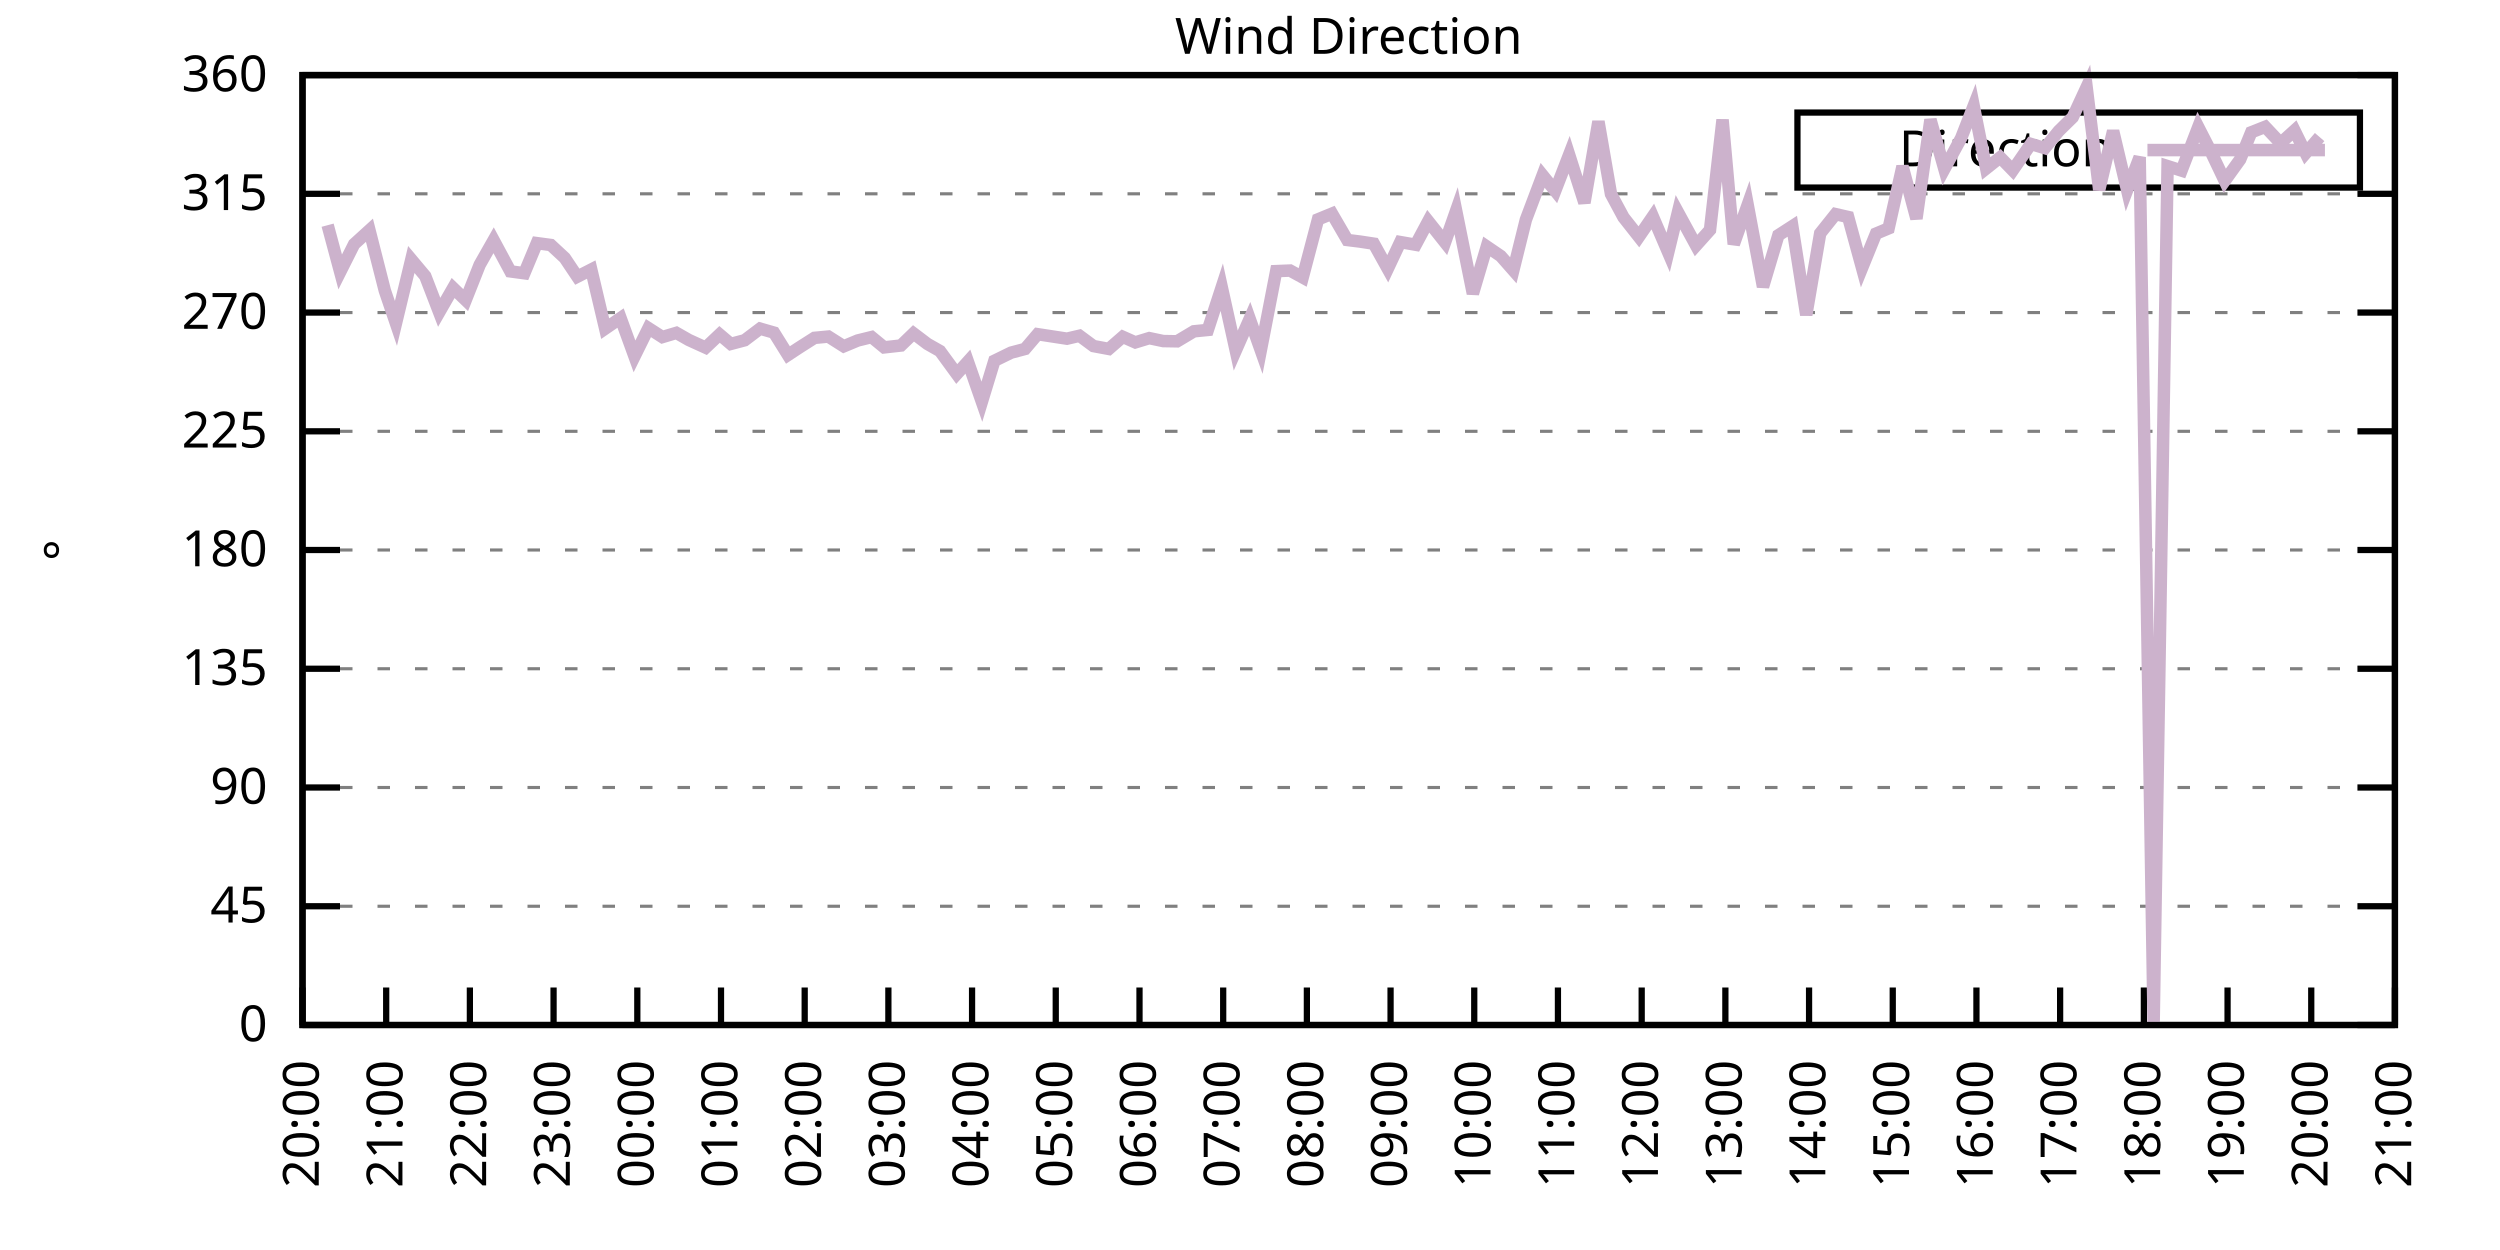
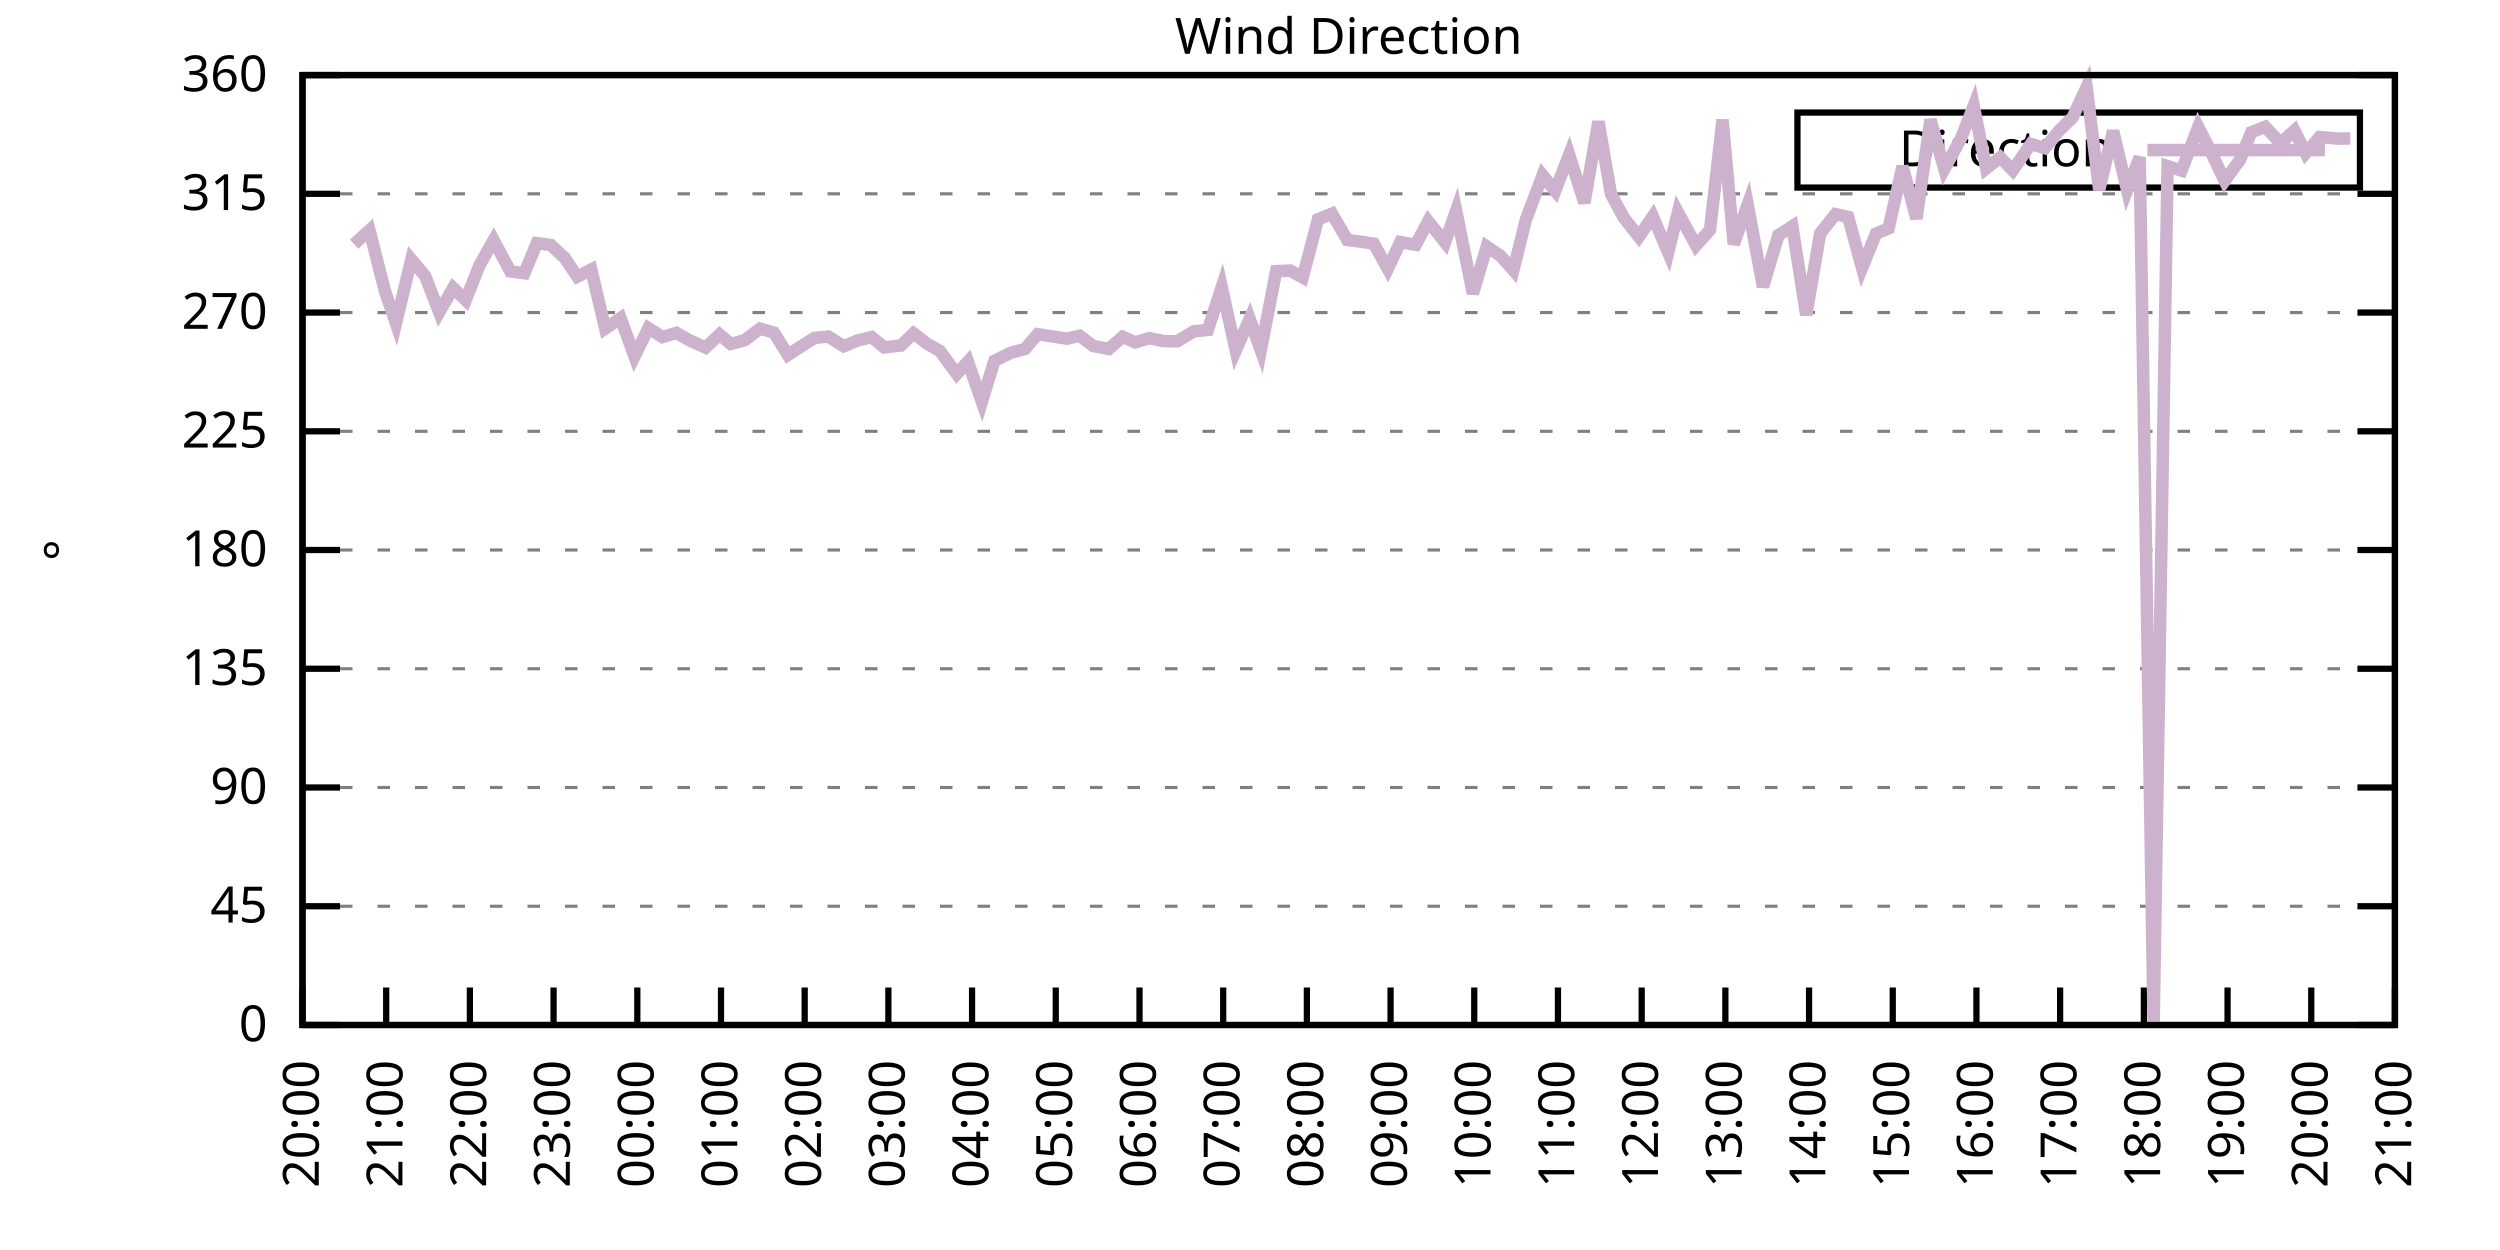
<svg xmlns="http://www.w3.org/2000/svg" xmlns:xlink="http://www.w3.org/1999/xlink" width="400" height="200" viewBox="0 0 400 200">
  <g id="gnuplot_canvas">
    <rect x="0" y="0" width="400" height="200" fill="none" />
    <defs>
      <circle id="gpDot" r="0.5" stroke-width="0.5" stroke="currentColor" />
      <path id="gpPt0" stroke-width="0.333" stroke="currentColor" d="M-1,0 h2 M0,-1 v2" />
      <path id="gpPt1" stroke-width="0.333" stroke="currentColor" d="M-1,-1 L1,1 M1,-1 L-1,1" />
      <path id="gpPt2" stroke-width="0.333" stroke="currentColor" d="M-1,0 L1,0 M0,-1 L0,1 M-1,-1 L1,1 M-1,1 L1,-1" />
      <rect id="gpPt3" stroke-width="0.333" stroke="currentColor" x="-1" y="-1" width="2" height="2" />
      <rect id="gpPt4" stroke-width="0.333" stroke="currentColor" fill="currentColor" x="-1" y="-1" width="2" height="2" />
      <circle id="gpPt5" stroke-width="0.333" stroke="currentColor" cx="0" cy="0" r="1" />
      <use xlink:href="#gpPt5" id="gpPt6" fill="currentColor" stroke="none" />
      <path id="gpPt7" stroke-width="0.333" stroke="currentColor" d="M0,-1.33 L-1.33,0.67 L1.33,0.67 z" />
      <use xlink:href="#gpPt7" id="gpPt8" fill="currentColor" stroke="none" />
      <use xlink:href="#gpPt7" id="gpPt9" stroke="currentColor" transform="rotate(180)" />
      <use xlink:href="#gpPt9" id="gpPt10" fill="currentColor" stroke="none" />
      <use xlink:href="#gpPt3" id="gpPt11" stroke="currentColor" transform="rotate(45)" />
      <use xlink:href="#gpPt11" id="gpPt12" fill="currentColor" stroke="none" />
      <path id="gpPt13" stroke-width="0.333" stroke="currentColor" d="M0,1.330 L1.265,0.411 L0.782,-1.067 L-0.782,-1.076 L-1.265,0.411 z" />
      <use xlink:href="#gpPt13" id="gpPt14" fill="currentColor" stroke="none" />
      <filter id="textbox" filterUnits="objectBoundingBox" x="0" y="0" height="1" width="1">
        <feFlood flood-color="white" flood-opacity="1" result="bgnd" />
        <feComposite in="SourceGraphic" in2="bgnd" operator="atop" />
      </filter>
      <filter id="greybox" filterUnits="objectBoundingBox" x="0" y="0" height="1" width="1">
        <feFlood flood-color="lightgrey" flood-opacity="1" result="grey" />
        <feComposite in="SourceGraphic" in2="grey" operator="atop" />
      </filter>
    </defs>
    <g fill="none" color="white" stroke="currentColor" stroke-width="1.00" stroke-linecap="butt" stroke-linejoin="miter">
</g>
    <g fill="none" color="black" stroke="currentColor" stroke-width="1.00" stroke-linecap="butt" stroke-linejoin="miter">
      <g stroke="none" shape-rendering="crispEdges">
        <polygon fill="rgb(255, 255, 255)" points="48.40,164.00 383.18,164.00 383.18,12.02 48.40,12.02 " />
      </g>
    </g>
    <g fill="none" color="black" stroke="currentColor" stroke-width="1.00" stroke-linecap="butt" stroke-linejoin="miter">
</g>
    <g fill="none" color="black" stroke="black" stroke-width="0.50" stroke-linecap="butt" stroke-linejoin="miter">
</g>
    <g fill="none" color="gray" stroke="currentColor" stroke-width="0.50" stroke-linecap="butt" stroke-linejoin="miter">
      <path stroke="gray" stroke-dasharray="2,4" class="gridline" d="M48.40,164.00 L383.19,164.00  " />
    </g>
    <g fill="none" color="gray" stroke="gray" stroke-width="1.00" stroke-linecap="butt" stroke-linejoin="miter">
</g>
    <g fill="none" color="black" stroke="currentColor" stroke-width="1.00" stroke-linecap="butt" stroke-linejoin="miter">
      <path stroke="black" d="M48.40,164.00 L54.40,164.00 M383.19,164.00 L377.19,164.00  " />
      <g transform="translate(42.80,166.60)" stroke="none" fill="black" font-family="Sans" font-size="8.00" text-anchor="end">
        <text>
          <tspan font-family="Sans"> 0</tspan>
        </text>
      </g>
    </g>
    <g fill="none" color="black" stroke="currentColor" stroke-width="1.00" stroke-linecap="butt" stroke-linejoin="miter">
</g>
    <g fill="none" color="black" stroke="black" stroke-width="0.50" stroke-linecap="butt" stroke-linejoin="miter">
</g>
    <g fill="none" color="gray" stroke="currentColor" stroke-width="0.50" stroke-linecap="butt" stroke-linejoin="miter">
      <path stroke="gray" stroke-dasharray="2,4" class="gridline" d="M48.40,145.00 L383.19,145.00  " />
    </g>
    <g fill="none" color="gray" stroke="gray" stroke-width="1.00" stroke-linecap="butt" stroke-linejoin="miter">
</g>
    <g fill="none" color="black" stroke="currentColor" stroke-width="1.00" stroke-linecap="butt" stroke-linejoin="miter">
      <path stroke="black" d="M48.40,145.00 L54.40,145.00 M383.19,145.00 L377.19,145.00  " />
      <g transform="translate(42.80,147.60)" stroke="none" fill="black" font-family="Sans" font-size="8.00" text-anchor="end">
        <text>
          <tspan font-family="Sans"> 45</tspan>
        </text>
      </g>
    </g>
    <g fill="none" color="black" stroke="currentColor" stroke-width="1.00" stroke-linecap="butt" stroke-linejoin="miter">
</g>
    <g fill="none" color="black" stroke="black" stroke-width="0.50" stroke-linecap="butt" stroke-linejoin="miter">
</g>
    <g fill="none" color="gray" stroke="currentColor" stroke-width="0.50" stroke-linecap="butt" stroke-linejoin="miter">
      <path stroke="gray" stroke-dasharray="2,4" class="gridline" d="M48.40,126.00 L383.19,126.00  " />
    </g>
    <g fill="none" color="gray" stroke="gray" stroke-width="1.00" stroke-linecap="butt" stroke-linejoin="miter">
</g>
    <g fill="none" color="black" stroke="currentColor" stroke-width="1.00" stroke-linecap="butt" stroke-linejoin="miter">
      <path stroke="black" d="M48.40,126.00 L54.40,126.00 M383.19,126.00 L377.19,126.00  " />
      <g transform="translate(42.80,128.60)" stroke="none" fill="black" font-family="Sans" font-size="8.00" text-anchor="end">
        <text>
          <tspan font-family="Sans"> 90</tspan>
        </text>
      </g>
    </g>
    <g fill="none" color="black" stroke="currentColor" stroke-width="1.00" stroke-linecap="butt" stroke-linejoin="miter">
</g>
    <g fill="none" color="black" stroke="black" stroke-width="0.50" stroke-linecap="butt" stroke-linejoin="miter">
</g>
    <g fill="none" color="gray" stroke="currentColor" stroke-width="0.50" stroke-linecap="butt" stroke-linejoin="miter">
      <path stroke="gray" stroke-dasharray="2,4" class="gridline" d="M48.40,107.00 L383.19,107.00  " />
    </g>
    <g fill="none" color="gray" stroke="gray" stroke-width="1.00" stroke-linecap="butt" stroke-linejoin="miter">
</g>
    <g fill="none" color="black" stroke="currentColor" stroke-width="1.00" stroke-linecap="butt" stroke-linejoin="miter">
      <path stroke="black" d="M48.40,107.00 L54.40,107.00 M383.19,107.00 L377.19,107.00  " />
      <g transform="translate(42.80,109.60)" stroke="none" fill="black" font-family="Sans" font-size="8.00" text-anchor="end">
        <text>
          <tspan font-family="Sans"> 135</tspan>
        </text>
      </g>
    </g>
    <g fill="none" color="black" stroke="currentColor" stroke-width="1.00" stroke-linecap="butt" stroke-linejoin="miter">
</g>
    <g fill="none" color="black" stroke="black" stroke-width="0.50" stroke-linecap="butt" stroke-linejoin="miter">
</g>
    <g fill="none" color="gray" stroke="currentColor" stroke-width="0.50" stroke-linecap="butt" stroke-linejoin="miter">
      <path stroke="gray" stroke-dasharray="2,4" class="gridline" d="M48.40,88.00 L383.19,88.00  " />
    </g>
    <g fill="none" color="gray" stroke="gray" stroke-width="1.00" stroke-linecap="butt" stroke-linejoin="miter">
</g>
    <g fill="none" color="black" stroke="currentColor" stroke-width="1.00" stroke-linecap="butt" stroke-linejoin="miter">
      <path stroke="black" d="M48.40,88.00 L54.40,88.00 M383.19,88.00 L377.19,88.00  " />
      <g transform="translate(42.80,90.60)" stroke="none" fill="black" font-family="Sans" font-size="8.00" text-anchor="end">
        <text>
          <tspan font-family="Sans"> 180</tspan>
        </text>
      </g>
    </g>
    <g fill="none" color="black" stroke="currentColor" stroke-width="1.00" stroke-linecap="butt" stroke-linejoin="miter">
</g>
    <g fill="none" color="black" stroke="black" stroke-width="0.50" stroke-linecap="butt" stroke-linejoin="miter">
</g>
    <g fill="none" color="gray" stroke="currentColor" stroke-width="0.50" stroke-linecap="butt" stroke-linejoin="miter">
      <path stroke="gray" stroke-dasharray="2,4" class="gridline" d="M48.40,69.01 L383.19,69.01  " />
    </g>
    <g fill="none" color="gray" stroke="gray" stroke-width="1.00" stroke-linecap="butt" stroke-linejoin="miter">
</g>
    <g fill="none" color="black" stroke="currentColor" stroke-width="1.00" stroke-linecap="butt" stroke-linejoin="miter">
      <path stroke="black" d="M48.40,69.01 L54.40,69.01 M383.19,69.01 L377.19,69.01  " />
      <g transform="translate(42.80,71.61)" stroke="none" fill="black" font-family="Sans" font-size="8.00" text-anchor="end">
        <text>
          <tspan font-family="Sans"> 225</tspan>
        </text>
      </g>
    </g>
    <g fill="none" color="black" stroke="currentColor" stroke-width="1.00" stroke-linecap="butt" stroke-linejoin="miter">
</g>
    <g fill="none" color="black" stroke="black" stroke-width="0.50" stroke-linecap="butt" stroke-linejoin="miter">
</g>
    <g fill="none" color="gray" stroke="currentColor" stroke-width="0.50" stroke-linecap="butt" stroke-linejoin="miter">
      <path stroke="gray" stroke-dasharray="2,4" class="gridline" d="M48.40,50.01 L383.19,50.01  " />
    </g>
    <g fill="none" color="gray" stroke="gray" stroke-width="1.00" stroke-linecap="butt" stroke-linejoin="miter">
</g>
    <g fill="none" color="black" stroke="currentColor" stroke-width="1.00" stroke-linecap="butt" stroke-linejoin="miter">
      <path stroke="black" d="M48.40,50.01 L54.40,50.01 M383.19,50.01 L377.19,50.01  " />
      <g transform="translate(42.80,52.61)" stroke="none" fill="black" font-family="Sans" font-size="8.00" text-anchor="end">
        <text>
          <tspan font-family="Sans"> 270</tspan>
        </text>
      </g>
    </g>
    <g fill="none" color="black" stroke="currentColor" stroke-width="1.00" stroke-linecap="butt" stroke-linejoin="miter">
</g>
    <g fill="none" color="black" stroke="black" stroke-width="0.50" stroke-linecap="butt" stroke-linejoin="miter">
</g>
    <g fill="none" color="gray" stroke="currentColor" stroke-width="0.50" stroke-linecap="butt" stroke-linejoin="miter">
      <path stroke="gray" stroke-dasharray="2,4" class="gridline" d="M48.40,31.01 L383.19,31.01  " />
    </g>
    <g fill="none" color="gray" stroke="gray" stroke-width="1.00" stroke-linecap="butt" stroke-linejoin="miter">
</g>
    <g fill="none" color="black" stroke="currentColor" stroke-width="1.00" stroke-linecap="butt" stroke-linejoin="miter">
      <path stroke="black" d="M48.40,31.01 L54.40,31.01 M383.19,31.01 L377.19,31.01  " />
      <g transform="translate(42.80,33.61)" stroke="none" fill="black" font-family="Sans" font-size="8.00" text-anchor="end">
        <text>
          <tspan font-family="Sans"> 315</tspan>
        </text>
      </g>
    </g>
    <g fill="none" color="black" stroke="currentColor" stroke-width="1.00" stroke-linecap="butt" stroke-linejoin="miter">
</g>
    <g fill="none" color="black" stroke="black" stroke-width="0.50" stroke-linecap="butt" stroke-linejoin="miter">
</g>
    <g fill="none" color="gray" stroke="currentColor" stroke-width="0.50" stroke-linecap="butt" stroke-linejoin="miter">
      <path stroke="gray" stroke-dasharray="2,4" class="gridline" d="M48.40,12.01 L383.19,12.01  " />
    </g>
    <g fill="none" color="gray" stroke="gray" stroke-width="1.00" stroke-linecap="butt" stroke-linejoin="miter">
</g>
    <g fill="none" color="black" stroke="currentColor" stroke-width="1.00" stroke-linecap="butt" stroke-linejoin="miter">
      <path stroke="black" d="M48.40,12.01 L54.40,12.01 M383.19,12.01 L377.19,12.01  " />
      <g transform="translate(42.80,14.61)" stroke="none" fill="black" font-family="Sans" font-size="8.00" text-anchor="end">
        <text>
          <tspan font-family="Sans"> 360</tspan>
        </text>
      </g>
    </g>
    <g fill="none" color="black" stroke="currentColor" stroke-width="1.00" stroke-linecap="butt" stroke-linejoin="miter">
      <path stroke="black" d="M48.40,164.00 L48.40,158.00  " />
      <g transform="translate(51.00,169.60) rotate(270.00)" stroke="none" fill="black" font-family="Sans" font-size="8.00" text-anchor="end">
        <text>
          <tspan font-family="Sans">20:00</tspan>
        </text>
      </g>
    </g>
    <g fill="none" color="black" stroke="currentColor" stroke-width="1.00" stroke-linecap="butt" stroke-linejoin="miter">
      <path stroke="black" d="M61.79,164.00 L61.79,158.00  " />
      <g transform="translate(64.39,169.60) rotate(270.00)" stroke="none" fill="black" font-family="Sans" font-size="8.00" text-anchor="end">
        <text>
          <tspan font-family="Sans">21:00</tspan>
        </text>
      </g>
    </g>
    <g fill="none" color="black" stroke="currentColor" stroke-width="1.00" stroke-linecap="butt" stroke-linejoin="miter">
      <path stroke="black" d="M75.18,164.00 L75.18,158.00  " />
      <g transform="translate(77.78,169.60) rotate(270.00)" stroke="none" fill="black" font-family="Sans" font-size="8.00" text-anchor="end">
        <text>
          <tspan font-family="Sans">22:00</tspan>
        </text>
      </g>
    </g>
    <g fill="none" color="black" stroke="currentColor" stroke-width="1.00" stroke-linecap="butt" stroke-linejoin="miter">
      <path stroke="black" d="M88.57,164.00 L88.57,158.00  " />
      <g transform="translate(91.17,169.60) rotate(270.00)" stroke="none" fill="black" font-family="Sans" font-size="8.00" text-anchor="end">
        <text>
          <tspan font-family="Sans">23:00</tspan>
        </text>
      </g>
    </g>
    <g fill="none" color="black" stroke="currentColor" stroke-width="1.00" stroke-linecap="butt" stroke-linejoin="miter">
      <path stroke="black" d="M101.97,164.00 L101.97,158.00  " />
      <g transform="translate(104.57,169.60) rotate(270.00)" stroke="none" fill="black" font-family="Sans" font-size="8.00" text-anchor="end">
        <text>
          <tspan font-family="Sans">00:00</tspan>
        </text>
      </g>
    </g>
    <g fill="none" color="black" stroke="currentColor" stroke-width="1.00" stroke-linecap="butt" stroke-linejoin="miter">
      <path stroke="black" d="M115.36,164.00 L115.36,158.00  " />
      <g transform="translate(117.96,169.60) rotate(270.00)" stroke="none" fill="black" font-family="Sans" font-size="8.00" text-anchor="end">
        <text>
          <tspan font-family="Sans">01:00</tspan>
        </text>
      </g>
    </g>
    <g fill="none" color="black" stroke="currentColor" stroke-width="1.00" stroke-linecap="butt" stroke-linejoin="miter">
      <path stroke="black" d="M128.75,164.00 L128.75,158.00  " />
      <g transform="translate(131.35,169.60) rotate(270.00)" stroke="none" fill="black" font-family="Sans" font-size="8.00" text-anchor="end">
        <text>
          <tspan font-family="Sans">02:00</tspan>
        </text>
      </g>
    </g>
    <g fill="none" color="black" stroke="currentColor" stroke-width="1.00" stroke-linecap="butt" stroke-linejoin="miter">
      <path stroke="black" d="M142.14,164.00 L142.14,158.00  " />
      <g transform="translate(144.74,169.60) rotate(270.00)" stroke="none" fill="black" font-family="Sans" font-size="8.00" text-anchor="end">
        <text>
          <tspan font-family="Sans">03:00</tspan>
        </text>
      </g>
    </g>
    <g fill="none" color="black" stroke="currentColor" stroke-width="1.00" stroke-linecap="butt" stroke-linejoin="miter">
      <path stroke="black" d="M155.53,164.00 L155.53,158.00  " />
      <g transform="translate(158.13,169.60) rotate(270.00)" stroke="none" fill="black" font-family="Sans" font-size="8.00" text-anchor="end">
        <text>
          <tspan font-family="Sans">04:00</tspan>
        </text>
      </g>
    </g>
    <g fill="none" color="black" stroke="currentColor" stroke-width="1.00" stroke-linecap="butt" stroke-linejoin="miter">
      <path stroke="black" d="M168.92,164.00 L168.92,158.00  " />
      <g transform="translate(171.52,169.60) rotate(270.00)" stroke="none" fill="black" font-family="Sans" font-size="8.00" text-anchor="end">
        <text>
          <tspan font-family="Sans">05:00</tspan>
        </text>
      </g>
    </g>
    <g fill="none" color="black" stroke="currentColor" stroke-width="1.00" stroke-linecap="butt" stroke-linejoin="miter">
      <path stroke="black" d="M182.32,164.00 L182.32,158.00  " />
      <g transform="translate(184.92,169.60) rotate(270.00)" stroke="none" fill="black" font-family="Sans" font-size="8.00" text-anchor="end">
        <text>
          <tspan font-family="Sans">06:00</tspan>
        </text>
      </g>
    </g>
    <g fill="none" color="black" stroke="currentColor" stroke-width="1.00" stroke-linecap="butt" stroke-linejoin="miter">
      <path stroke="black" d="M195.71,164.00 L195.71,158.00  " />
      <g transform="translate(198.31,169.60) rotate(270.00)" stroke="none" fill="black" font-family="Sans" font-size="8.00" text-anchor="end">
        <text>
          <tspan font-family="Sans">07:00</tspan>
        </text>
      </g>
    </g>
    <g fill="none" color="black" stroke="currentColor" stroke-width="1.00" stroke-linecap="butt" stroke-linejoin="miter">
      <path stroke="black" d="M209.10,164.00 L209.10,158.00  " />
      <g transform="translate(211.70,169.60) rotate(270.00)" stroke="none" fill="black" font-family="Sans" font-size="8.00" text-anchor="end">
        <text>
          <tspan font-family="Sans">08:00</tspan>
        </text>
      </g>
    </g>
    <g fill="none" color="black" stroke="currentColor" stroke-width="1.00" stroke-linecap="butt" stroke-linejoin="miter">
      <path stroke="black" d="M222.49,164.00 L222.49,158.00  " />
      <g transform="translate(225.09,169.60) rotate(270.00)" stroke="none" fill="black" font-family="Sans" font-size="8.00" text-anchor="end">
        <text>
          <tspan font-family="Sans">09:00</tspan>
        </text>
      </g>
    </g>
    <g fill="none" color="black" stroke="currentColor" stroke-width="1.00" stroke-linecap="butt" stroke-linejoin="miter">
      <path stroke="black" d="M235.88,164.00 L235.88,158.00  " />
      <g transform="translate(238.48,169.60) rotate(270.00)" stroke="none" fill="black" font-family="Sans" font-size="8.00" text-anchor="end">
        <text>
          <tspan font-family="Sans">10:00</tspan>
        </text>
      </g>
    </g>
    <g fill="none" color="black" stroke="currentColor" stroke-width="1.00" stroke-linecap="butt" stroke-linejoin="miter">
      <path stroke="black" d="M249.27,164.00 L249.27,158.00  " />
      <g transform="translate(251.87,169.60) rotate(270.00)" stroke="none" fill="black" font-family="Sans" font-size="8.00" text-anchor="end">
        <text>
          <tspan font-family="Sans">11:00</tspan>
        </text>
      </g>
    </g>
    <g fill="none" color="black" stroke="currentColor" stroke-width="1.00" stroke-linecap="butt" stroke-linejoin="miter">
      <path stroke="black" d="M262.67,164.00 L262.67,158.00  " />
      <g transform="translate(265.27,169.60) rotate(270.00)" stroke="none" fill="black" font-family="Sans" font-size="8.00" text-anchor="end">
        <text>
          <tspan font-family="Sans">12:00</tspan>
        </text>
      </g>
    </g>
    <g fill="none" color="black" stroke="currentColor" stroke-width="1.00" stroke-linecap="butt" stroke-linejoin="miter">
      <path stroke="black" d="M276.06,164.00 L276.06,158.00  " />
      <g transform="translate(278.66,169.60) rotate(270.00)" stroke="none" fill="black" font-family="Sans" font-size="8.00" text-anchor="end">
        <text>
          <tspan font-family="Sans">13:00</tspan>
        </text>
      </g>
    </g>
    <g fill="none" color="black" stroke="currentColor" stroke-width="1.00" stroke-linecap="butt" stroke-linejoin="miter">
      <path stroke="black" d="M289.45,164.00 L289.45,158.00  " />
      <g transform="translate(292.05,169.60) rotate(270.00)" stroke="none" fill="black" font-family="Sans" font-size="8.00" text-anchor="end">
        <text>
          <tspan font-family="Sans">14:00</tspan>
        </text>
      </g>
    </g>
    <g fill="none" color="black" stroke="currentColor" stroke-width="1.00" stroke-linecap="butt" stroke-linejoin="miter">
      <path stroke="black" d="M302.84,164.00 L302.84,158.00  " />
      <g transform="translate(305.44,169.60) rotate(270.00)" stroke="none" fill="black" font-family="Sans" font-size="8.00" text-anchor="end">
        <text>
          <tspan font-family="Sans">15:00</tspan>
        </text>
      </g>
    </g>
    <g fill="none" color="black" stroke="currentColor" stroke-width="1.00" stroke-linecap="butt" stroke-linejoin="miter">
      <path stroke="black" d="M316.23,164.00 L316.23,158.00  " />
      <g transform="translate(318.83,169.60) rotate(270.00)" stroke="none" fill="black" font-family="Sans" font-size="8.00" text-anchor="end">
        <text>
          <tspan font-family="Sans">16:00</tspan>
        </text>
      </g>
    </g>
    <g fill="none" color="black" stroke="currentColor" stroke-width="1.00" stroke-linecap="butt" stroke-linejoin="miter">
      <path stroke="black" d="M329.62,164.00 L329.62,158.00  " />
      <g transform="translate(332.22,169.60) rotate(270.00)" stroke="none" fill="black" font-family="Sans" font-size="8.00" text-anchor="end">
        <text>
          <tspan font-family="Sans">17:00</tspan>
        </text>
      </g>
    </g>
    <g fill="none" color="black" stroke="currentColor" stroke-width="1.00" stroke-linecap="butt" stroke-linejoin="miter">
      <path stroke="black" d="M343.02,164.00 L343.02,158.00  " />
      <g transform="translate(345.62,169.60) rotate(270.00)" stroke="none" fill="black" font-family="Sans" font-size="8.00" text-anchor="end">
        <text>
          <tspan font-family="Sans">18:00</tspan>
        </text>
      </g>
    </g>
    <g fill="none" color="black" stroke="currentColor" stroke-width="1.00" stroke-linecap="butt" stroke-linejoin="miter">
      <path stroke="black" d="M356.41,164.00 L356.41,158.00  " />
      <g transform="translate(359.01,169.60) rotate(270.00)" stroke="none" fill="black" font-family="Sans" font-size="8.00" text-anchor="end">
        <text>
          <tspan font-family="Sans">19:00</tspan>
        </text>
      </g>
    </g>
    <g fill="none" color="black" stroke="currentColor" stroke-width="1.00" stroke-linecap="butt" stroke-linejoin="miter">
      <path stroke="black" d="M369.80,164.00 L369.80,158.00  " />
      <g transform="translate(372.40,169.60) rotate(270.00)" stroke="none" fill="black" font-family="Sans" font-size="8.00" text-anchor="end">
        <text>
          <tspan font-family="Sans">20:00</tspan>
        </text>
      </g>
    </g>
    <g fill="none" color="black" stroke="currentColor" stroke-width="1.00" stroke-linecap="butt" stroke-linejoin="miter">
      <path stroke="black" d="M383.19,164.00 L383.19,158.00  " />
      <g transform="translate(385.79,169.60) rotate(270.00)" stroke="none" fill="black" font-family="Sans" font-size="8.00" text-anchor="end">
        <text>
          <tspan font-family="Sans">21:00</tspan>
        </text>
      </g>
    </g>
    <g fill="none" color="black" stroke="currentColor" stroke-width="1.00" stroke-linecap="butt" stroke-linejoin="miter">
</g>
    <g fill="none" color="black" stroke="currentColor" stroke-width="1.00" stroke-linecap="butt" stroke-linejoin="miter">
      <path stroke="black" d="M48.40,12.01 L48.40,164.00 L383.19,164.00 L383.19,12.01 L48.40,12.01 Z  " />
    </g>
    <g fill="none" color="black" stroke="currentColor" stroke-width="1.00" stroke-linecap="butt" stroke-linejoin="miter">
</g>
    <g fill="none" color="black" stroke="currentColor" stroke-width="1.00" stroke-linecap="butt" stroke-linejoin="miter">
      <path stroke="black" d="M287.59,30.01 L287.59,18.01 L377.59,18.01 L377.59,30.01 L287.59,30.01 Z  " />
    </g>
    <g id="Wind_direction_plot_1">
      <g fill="none" color="white" stroke="black" stroke-width="2.00" stroke-linecap="butt" stroke-linejoin="miter">
</g>
      <g fill="none" color="black" stroke="currentColor" stroke-width="2.00" stroke-linecap="butt" stroke-linejoin="miter">
        <g transform="translate(337.99,26.61)" stroke="none" fill="black" font-family="Sans" font-size="8.00" text-anchor="end">
          <text>
            <tspan font-family="Sans">Direction</tspan>
          </text>
        </g>
      </g>
      <g fill="none" color="black" stroke="currentColor" stroke-width="2.00" stroke-linecap="butt" stroke-linejoin="miter">
-         <path stroke="rgb(204, 178, 204)" d="M343.59,24.01 L371.99,24.01 M52.42,36.03 L54.43,43.51 L56.66,39.07 L59.11,36.84 L61.57,46.50 L63.35,51.74   L65.81,41.52 L68.04,44.18 L70.27,49.97 L72.50,46.08 L74.51,48.02 L76.75,42.37 L78.98,38.44 L81.66,43.42   L83.89,43.72 L85.90,38.90 L88.13,39.20 L90.36,41.27 L92.37,44.27 L94.60,43.13 L96.83,52.58 L99.29,50.89   L101.52,57.02 L103.75,52.50 L105.98,53.93 L108.22,53.26 L110.22,54.40 L112.90,55.62 L115.13,53.51 L116.92,55.03   L119.15,54.44 L121.61,52.58 L123.84,53.22 L126.07,56.80 L127.86,55.62 L130.31,54.06 L132.54,53.85 L135.00,55.41   L137.23,54.48 L139.46,53.93 L141.47,55.58 L144.15,55.28 L146.16,53.34 L148.39,55.03 L150.40,56.17 L153.08,59.84   L154.86,57.86 L157.10,64.28 L159.10,57.73 L161.78,56.42 L164.01,55.83 L166.02,53.47 L170.71,54.19 L172.72,53.72   L174.95,55.37 L177.41,55.83 L179.64,53.89 L181.65,54.78 L183.88,54.10 L186.11,54.57 L188.34,54.61 L191.02,53.01   L193.25,52.79 L195.48,45.95 L197.72,56.09 L199.95,51.02 L201.73,56.04 L204.19,43.38 L206.42,43.29 L208.43,44.39   L210.88,35.10 L213.12,34.18 L215.57,38.40 L217.58,38.65 L219.81,38.99 L222.04,43.00 L224.05,38.73 L226.51,39.16   L228.52,35.40 L231.20,38.78 L232.98,33.71 L235.66,46.97 L237.89,39.45 L240.12,40.97 L242.13,43.25 L244.14,35.15   L246.82,28.05 L248.83,30.54 L251.06,24.76 L253.51,32.44 L255.75,19.44 L257.76,31.05 L259.76,34.77 L262.22,37.89   L264.45,34.64 L266.91,40.38 L268.47,33.96 L271.37,39.28 L273.60,36.79 L275.61,19.15 L277.40,39.07 L279.63,32.78   L282.08,45.87 L284.54,37.64 L286.77,36.20 L289.00,50.39 L291.23,37.34 L293.69,34.26 L295.70,34.72 L297.93,42.87   L300.16,37.38 L302.17,36.54 L304.40,26.62 L306.63,34.98 L308.87,19.15 L311.10,27.04 L313.78,22.10 L315.79,16.95   L317.79,26.96 L320.03,25.18 L322.04,27.25 L324.94,23.03 L327.17,23.70 L329.40,20.96 L331.63,18.77 L333.86,13.95   L335.87,30.38 L338.10,20.96 L340.34,30.42 L342.35,25.14 L344.58,163.92 L346.81,26.58 L349.04,27.29 L351.72,20.33   L353.73,24.25 L355.96,28.94 L358.42,25.52 L360.20,21.17 L362.43,20.29 L364.89,22.90 L367.12,20.88 L368.91,24.51   L371.14,21.93  " />
+         <path stroke="rgb(204, 178, 204)" d="M343.59,24.01 L371.99,24.01 M56.66,39.07 L59.11,36.84 L61.57,46.50 L63.35,51.74 L65.81,41.52 L68.04,44.18   L70.27,49.97 L72.50,46.08 L74.51,48.02 L76.75,42.37 L78.98,38.44 L81.66,43.42 L83.89,43.72 L85.90,38.90   L88.13,39.20 L90.36,41.27 L92.37,44.27 L94.60,43.13 L96.83,52.58 L99.29,50.89 L101.52,57.02 L103.75,52.50   L105.98,53.93 L108.22,53.26 L110.22,54.40 L112.90,55.62 L115.13,53.51 L116.92,55.03 L119.15,54.44 L121.61,52.58   L123.84,53.22 L126.07,56.80 L127.86,55.62 L130.31,54.06 L132.54,53.85 L135.00,55.41 L137.23,54.48 L139.46,53.93   L141.47,55.58 L144.15,55.28 L146.16,53.34 L148.39,55.03 L150.40,56.17 L153.08,59.84 L154.86,57.86 L157.10,64.28   L159.10,57.73 L161.78,56.42 L164.01,55.83 L166.02,53.47 L170.71,54.19 L172.72,53.72 L174.95,55.37 L177.41,55.83   L179.64,53.89 L181.65,54.78 L183.88,54.10 L186.11,54.57 L188.34,54.61 L191.02,53.01 L193.25,52.79 L195.48,45.95   L197.72,56.09 L199.95,51.02 L201.73,56.04 L204.19,43.38 L206.42,43.29 L208.43,44.39 L210.88,35.10 L213.12,34.18   L215.57,38.40 L217.58,38.65 L219.81,38.99 L222.04,43.00 L224.05,38.73 L226.51,39.16 L228.52,35.40 L231.20,38.78   L232.98,33.71 L235.66,46.97 L237.89,39.45 L240.12,40.97 L242.13,43.25 L244.14,35.15 L246.82,28.05 L248.83,30.54   L251.06,24.76 L253.51,32.44 L255.75,19.44 L257.76,31.05 L259.76,34.77 L262.22,37.89 L264.45,34.64 L266.91,40.38   L268.47,33.96 L271.37,39.28 L273.60,36.79 L275.61,19.15 L277.40,39.07 L279.63,32.78 L282.08,45.87 L284.54,37.64   L286.77,36.20 L289.00,50.39 L291.23,37.34 L293.69,34.26 L295.70,34.72 L297.93,42.87 L300.16,37.38 L302.17,36.54   L304.40,26.62 L306.63,34.98 L308.87,19.15 L311.10,27.04 L313.78,22.10 L315.79,16.95 L317.79,26.96 L320.03,25.18   L322.04,27.25 L324.94,23.03 L327.17,23.70 L329.40,20.96 L331.63,18.77 L333.86,13.95 L335.87,30.38 L338.10,20.96   L340.34,30.42 L342.35,25.14 L344.58,163.92 L346.81,26.58 L349.04,27.29 L351.72,20.33 L353.73,24.25 L355.96,28.94   L358.42,25.52 L360.20,21.17 L362.43,20.29 L364.89,22.90 L367.12,20.88 L368.91,24.51 L371.14,21.93 L374.04,22.18   L376.05,22.14  " />
      </g>
    </g>
    <g fill="none" color="black" stroke="currentColor" stroke-width="2.00" stroke-linecap="butt" stroke-linejoin="miter">
</g>
    <g fill="none" color="black" stroke="black" stroke-width="1.00" stroke-linecap="butt" stroke-linejoin="miter">
</g>
    <g fill="none" color="black" stroke="currentColor" stroke-width="1.00" stroke-linecap="butt" stroke-linejoin="miter">
      <path stroke="black" d="M48.40,12.01 L48.40,164.00 L383.19,164.00 L383.19,12.01 L48.40,12.01 Z  " />
      <g transform="translate(12.80,88.01) rotate(270.00)" stroke="none" fill="black" font-family="Sans" font-size="8.00" text-anchor="middle">
        <text>
          <tspan font-family="Sans">°</tspan>
        </text>
      </g>
    </g>
    <g fill="none" color="black" stroke="currentColor" stroke-width="1.00" stroke-linecap="butt" stroke-linejoin="miter">
</g>
    <g fill="none" color="black" stroke="currentColor" stroke-width="1.00" stroke-linecap="butt" stroke-linejoin="miter">
      <g transform="translate(215.79,8.61)" stroke="none" fill="black" font-family="Sans" font-size="8.00" text-anchor="middle">
        <text>
          <tspan font-family="Sans">Wind Direction</tspan>
        </text>
      </g>
    </g>
    <g fill="none" color="black" stroke="currentColor" stroke-width="1.00" stroke-linecap="butt" stroke-linejoin="miter">
</g>
  </g>
</svg>
